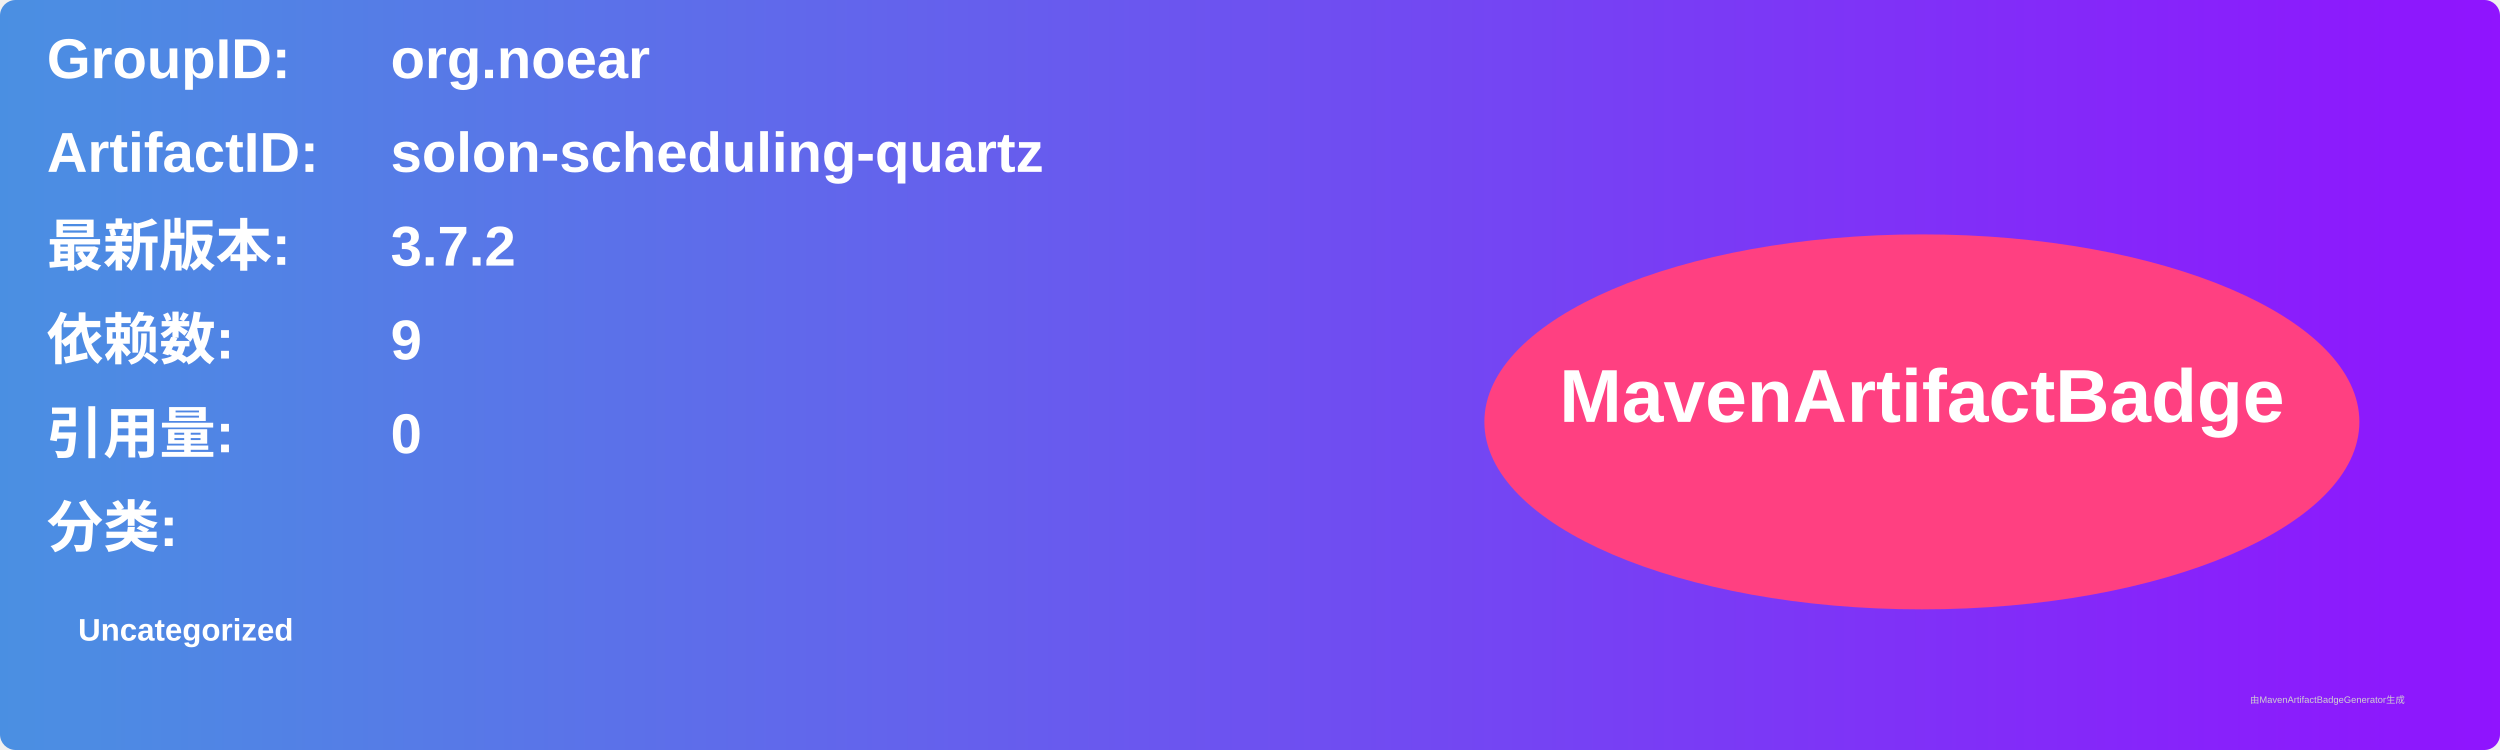
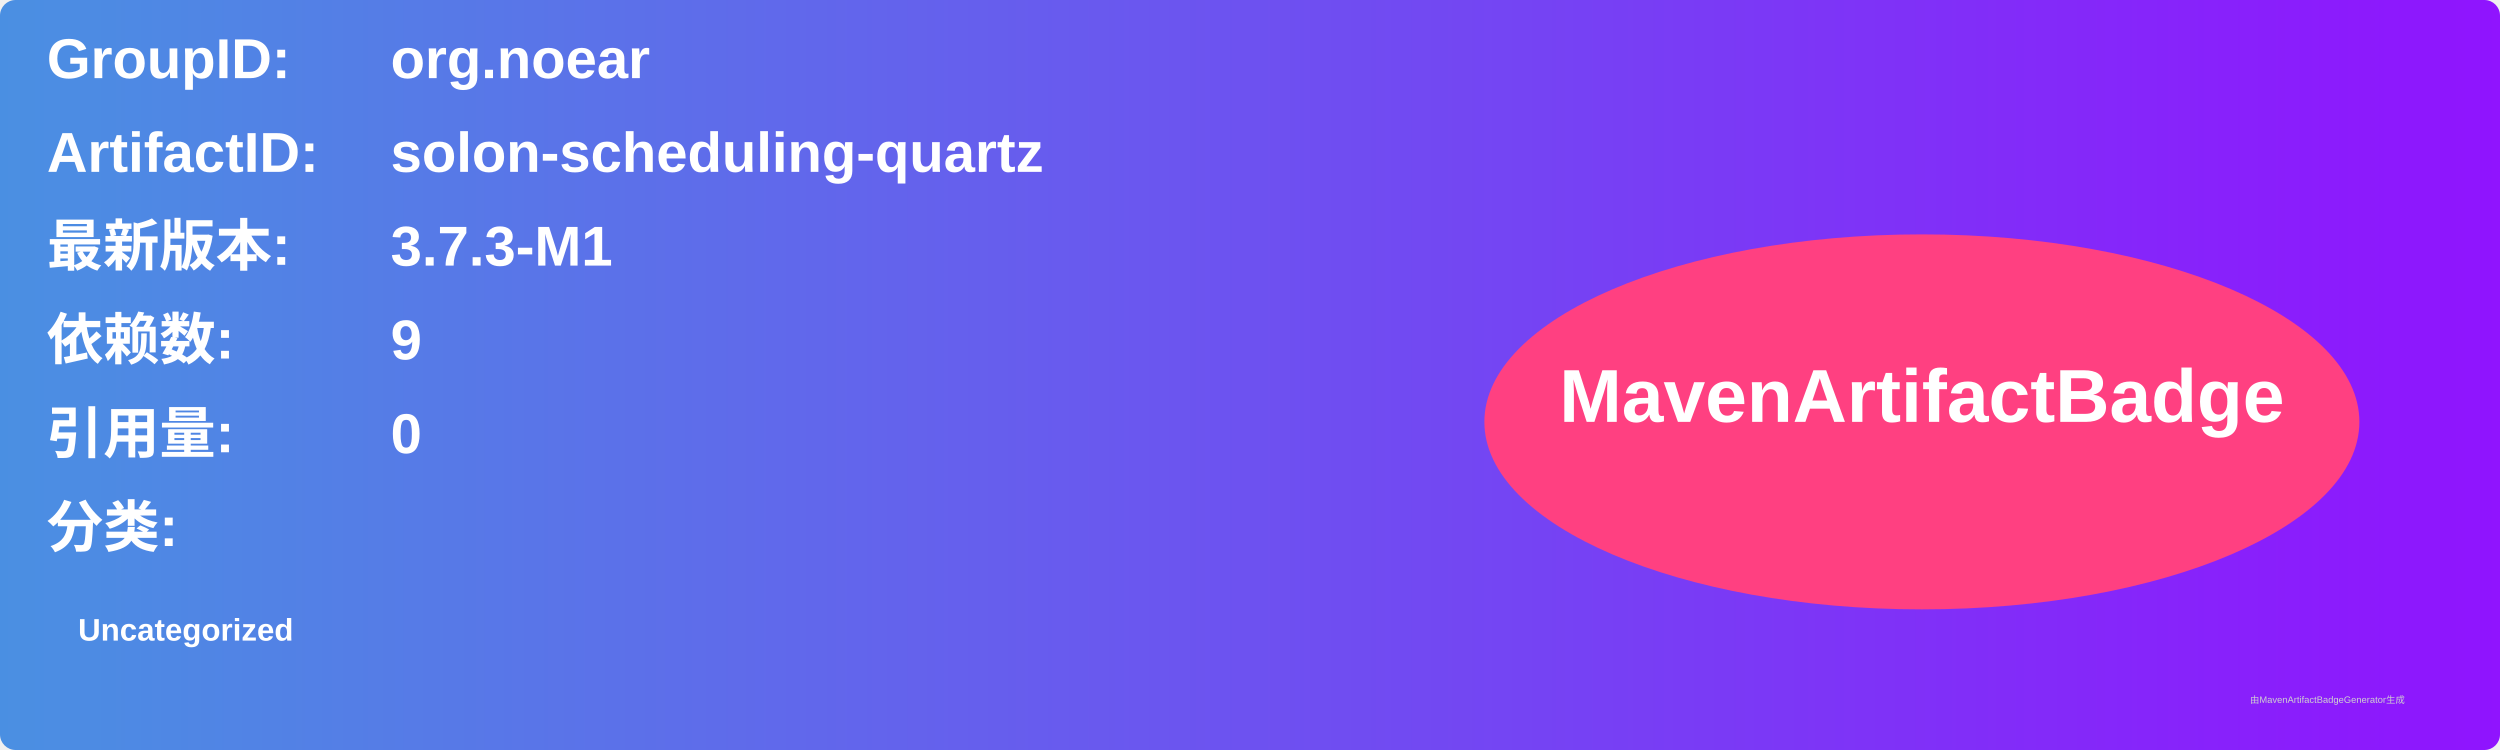
<svg xmlns="http://www.w3.org/2000/svg" width="800" height="240" viewBox="0 0 800 240">
  <linearGradient id="grad" x1="0%" y1="0%" x2="100%" y2="0%">
    <stop offset="0%" stop-color="#4a90e2" />
    <stop offset="100%" stop-color="#9013fe" />
  </linearGradient>
  <rect width="100%" height="100%" rx="5" ry="5" fill="url(#grad)" />
  <g transform="translate(15, 15)">
    <text x="0" y="10" font-family="Arial" font-size="18" fill="white" font-weight="bold" width="260">GroupID:</text>
    <text x="110" y="10" font-family="Arial" font-size="18" fill="white" font-weight="bold" width="460">org.noear</text>
    <text x="0" y="40" font-family="Arial" font-size="18" fill="white" font-weight="bold" width="260">ArtifactID:</text>
    <text x="110" y="40" font-family="Arial" font-size="18" fill="white" font-weight="bold" width="460">solon-scheduling-quartz</text>
    <text x="0" y="70" font-family="Arial" font-size="18" fill="white" font-weight="bold">最新版本:</text>
    <text x="110" y="70" font-family="Arial" font-size="18" fill="white" font-weight="bold">
-       <tspan font-weight="bold">3.7.2</tspan>
+       <tspan font-weight="bold">3.7.3-M1</tspan>
    </text>
    <text x="0" y="100" font-family="Arial" font-size="18" fill="white" font-weight="bold">依赖数: </text>
    <text x="110" y="100" font-family="Arial" font-size="18" fill="white">
      <tspan font-weight="bold">9</tspan>
    </text>
    <text x="0" y="130" font-family="Arial" font-size="18" fill="white" font-weight="bold">引用量: </text>
    <text x="110" y="130" font-family="Arial" font-size="18" fill="white">
      <tspan font-weight="bold">0</tspan>
    </text>
    <text x="0" y="160" font-family="Arial" font-size="18" fill="white" font-weight="bold">分类:</text>
    <text x="10" y="190" font-family="Arial" font-size="10" fill="white">
      <tspan font-weight="bold">Uncategorized</tspan>
    </text>
    <ellipse cx="600" cy="120" rx="140" ry="60" fill="#ff4081" />
    <text x="600" y="120" text-anchor="middle" font-family="Arial" font-size="24" fill="white" font-weight="bold">MavenArtifactBadge</text>
  </g>
  <text x="720" y="225" font-family="Arial" font-size="3" fill="#d0d0d0">由MavenArtifactBadgeGenerator生成</text>
</svg>
